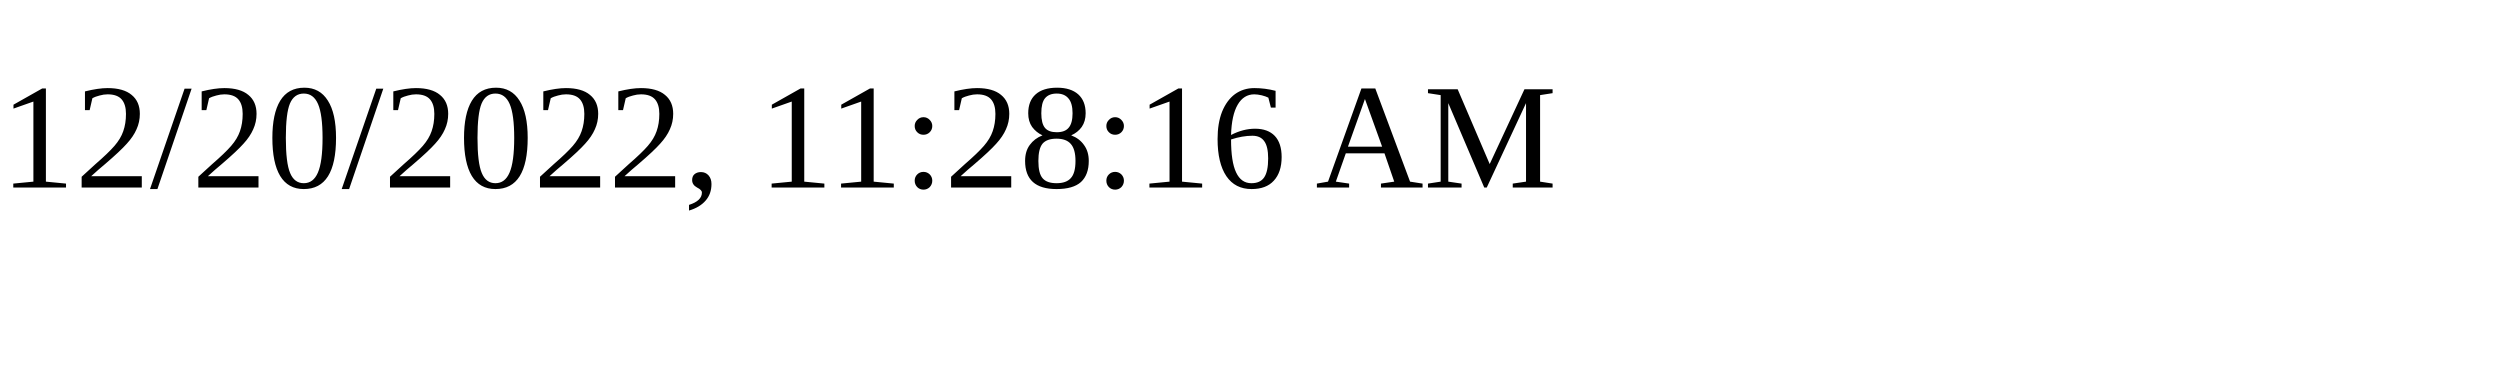
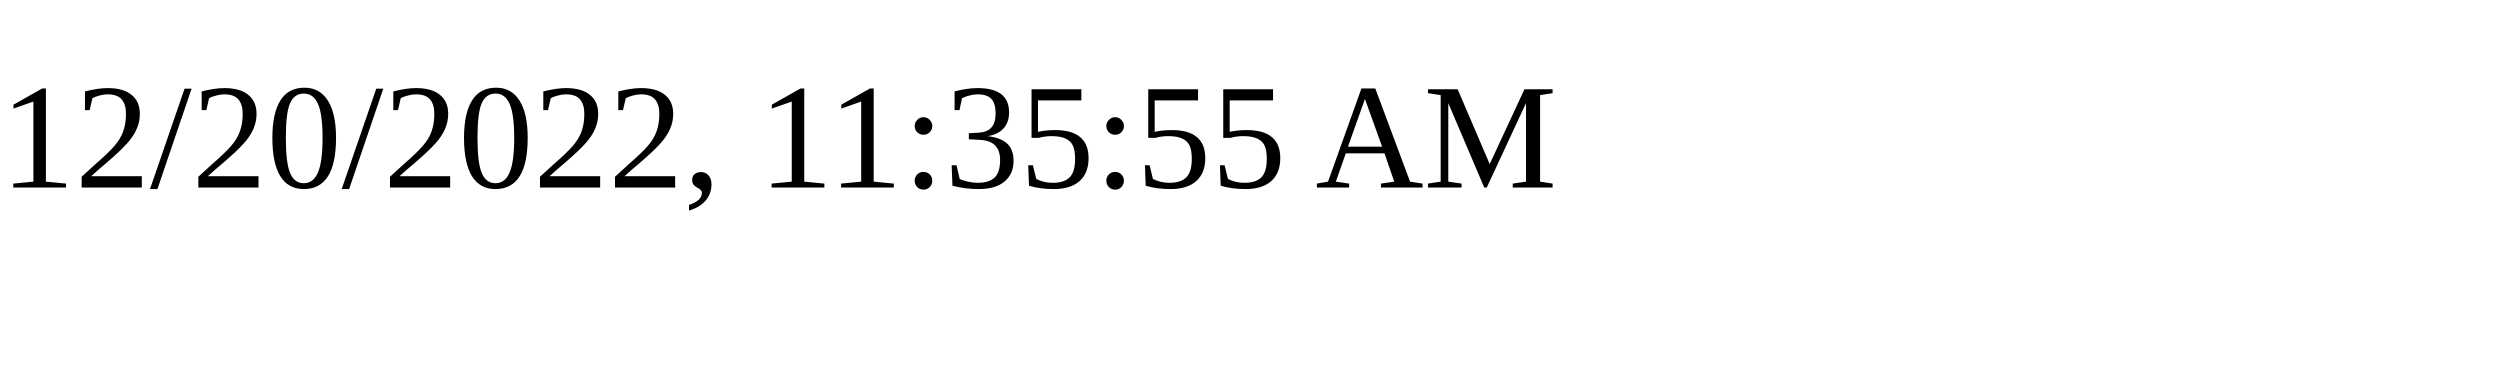
<svg xmlns="http://www.w3.org/2000/svg" height="30" width="200">
-   <text x="0" y="15">12/20/2022, 11:28:16 AM</text>
+   <text x="0" y="15">12/20/2022, 11:35:55 AM</text>
</svg>
